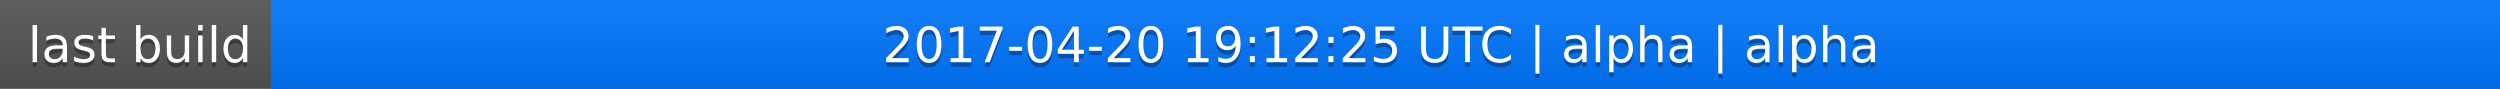
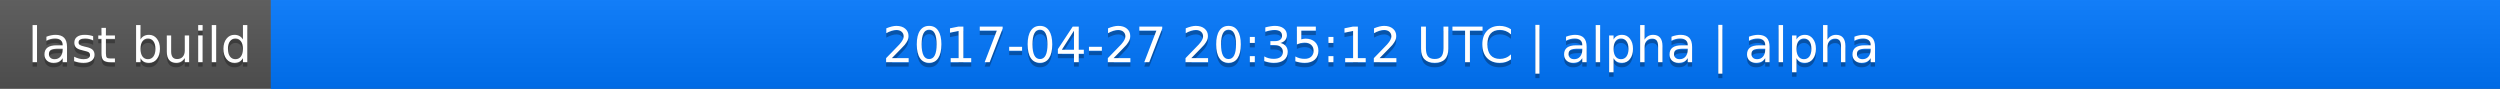
<svg xmlns="http://www.w3.org/2000/svg" width="563" height="20">
  <linearGradient id="a" x2="0" y2="100%">
    <stop offset="0" stop-color="#bbb" stop-opacity=".1" />
    <stop offset="1" stop-opacity=".1" />
  </linearGradient>
  <rect rx="0" width="563" height="20" fill="#555" />
  <rect rx="0" x="61" width="502" height="20" fill="#07f" />
  <path fill="#07f" d="M61 0h4v20h-4z" />
  <rect rx="0" width="563" height="20" fill="url(#a)" />
  <g fill="#fff" text-anchor="middle" font-family="DejaVu Sans,Verdana,Geneva,sans-serif" font-size="11">
    <text x="31.5" y="15" fill="#010101" fill-opacity=".3">last build</text>
    <text x="31.5" y="14">last build</text>
-     <text x="311" y="15" fill="#010101" fill-opacity=".3">2017-04-20 19:12:25 UTC | alpha | alpha</text>
-     <text x="311" y="14">2017-04-20 19:12:25 UTC | alpha | alpha</text>
+     <text x="311" y="15" fill="#010101" fill-opacity=".3">2017-04-27 20:35:12 UTC | alpha | alpha</text>
+     <text x="311" y="14">2017-04-27 20:35:12 UTC | alpha | alpha</text>
  </g>
</svg>
